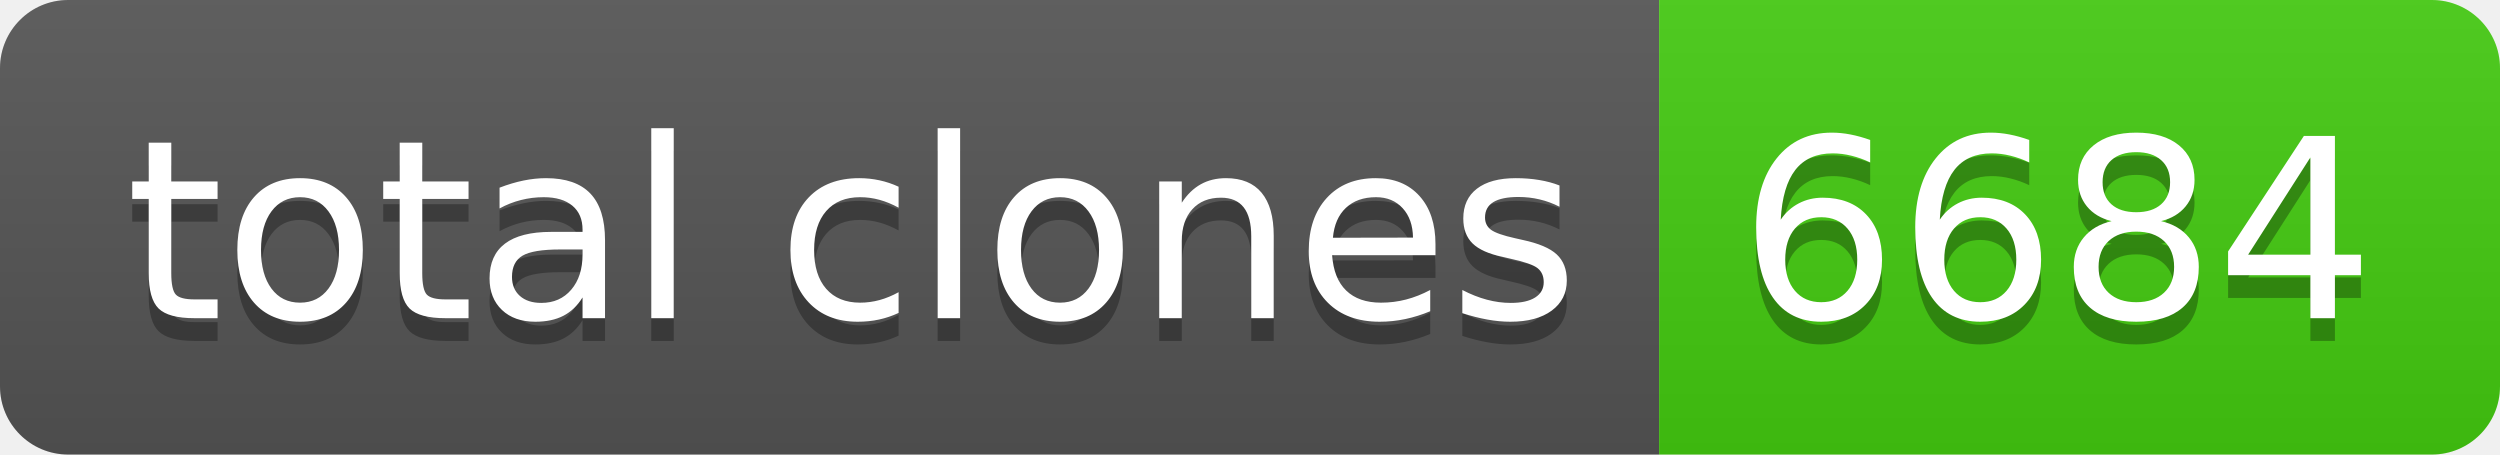
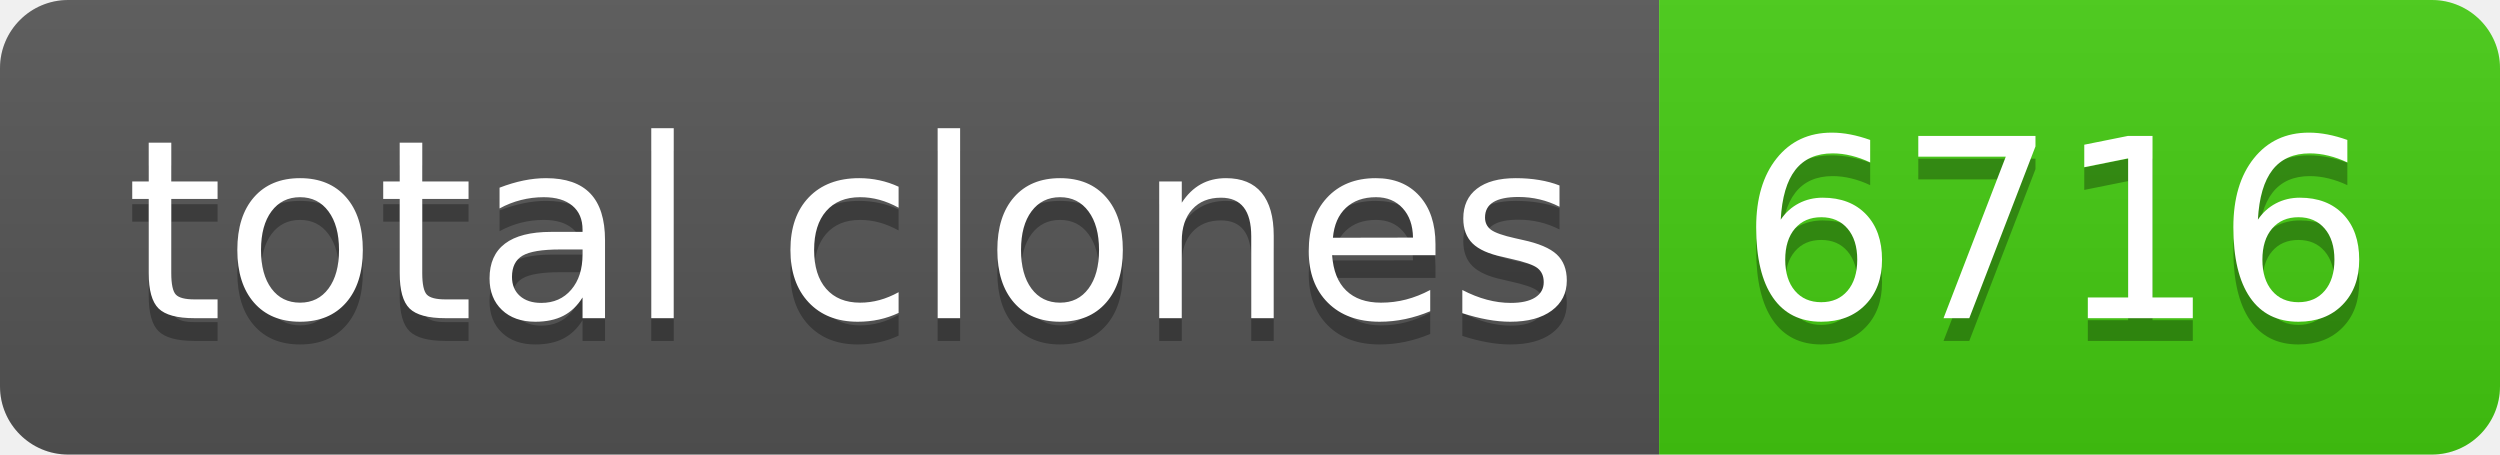
- <svg xmlns="http://www.w3.org/2000/svg" width="110" height="20" role="img" aria-label="total clones: 6684">
+ <svg xmlns="http://www.w3.org/2000/svg" width="110" height="20" role="img" aria-label="total clones: 6716">
  <linearGradient id="s" x2="0" y2="100%">
    <stop offset="0" stop-color="#bbb" stop-opacity=".1" />
    <stop offset="1" stop-opacity=".1" />
  </linearGradient>
  <clipPath id="r">
    <rect width="110" height="20" rx="3" fill="#fff" />
  </clipPath>
  <g clip-path="url(#r)">
    <rect width="73" height="20" fill="#555" />
    <rect x="73" width="37" height="20" fill="#4c1" />
    <rect width="110" height="20" fill="url(#s)" />
  </g>
  <g fill="#fff" text-anchor="middle" font-family="Verdana,Geneva,DejaVu Sans,sans-serif" text-rendering="geometricPrecision" font-size="110">
    <text aria-hidden="true" x="375" y="150" fill="#010101" fill-opacity=".3" transform="scale(.1)" textLength="630">total clones</text>
    <text x="375" y="140" transform="scale(.1)" fill="#fff" textLength="630">total clones</text>
-     <text aria-hidden="true" x="905" y="150" fill="#010101" fill-opacity=".3" transform="scale(.1)" textLength="270">6684</text>
-     <text x="905" y="140" transform="scale(.1)" fill="#fff" textLength="270">6684</text>
+     <text aria-hidden="true" x="905" y="150" fill="#010101" fill-opacity=".3" transform="scale(.1)" textLength="270">6716</text>
+     <text x="905" y="140" transform="scale(.1)" fill="#fff" textLength="270">6716</text>
  </g>
</svg>
